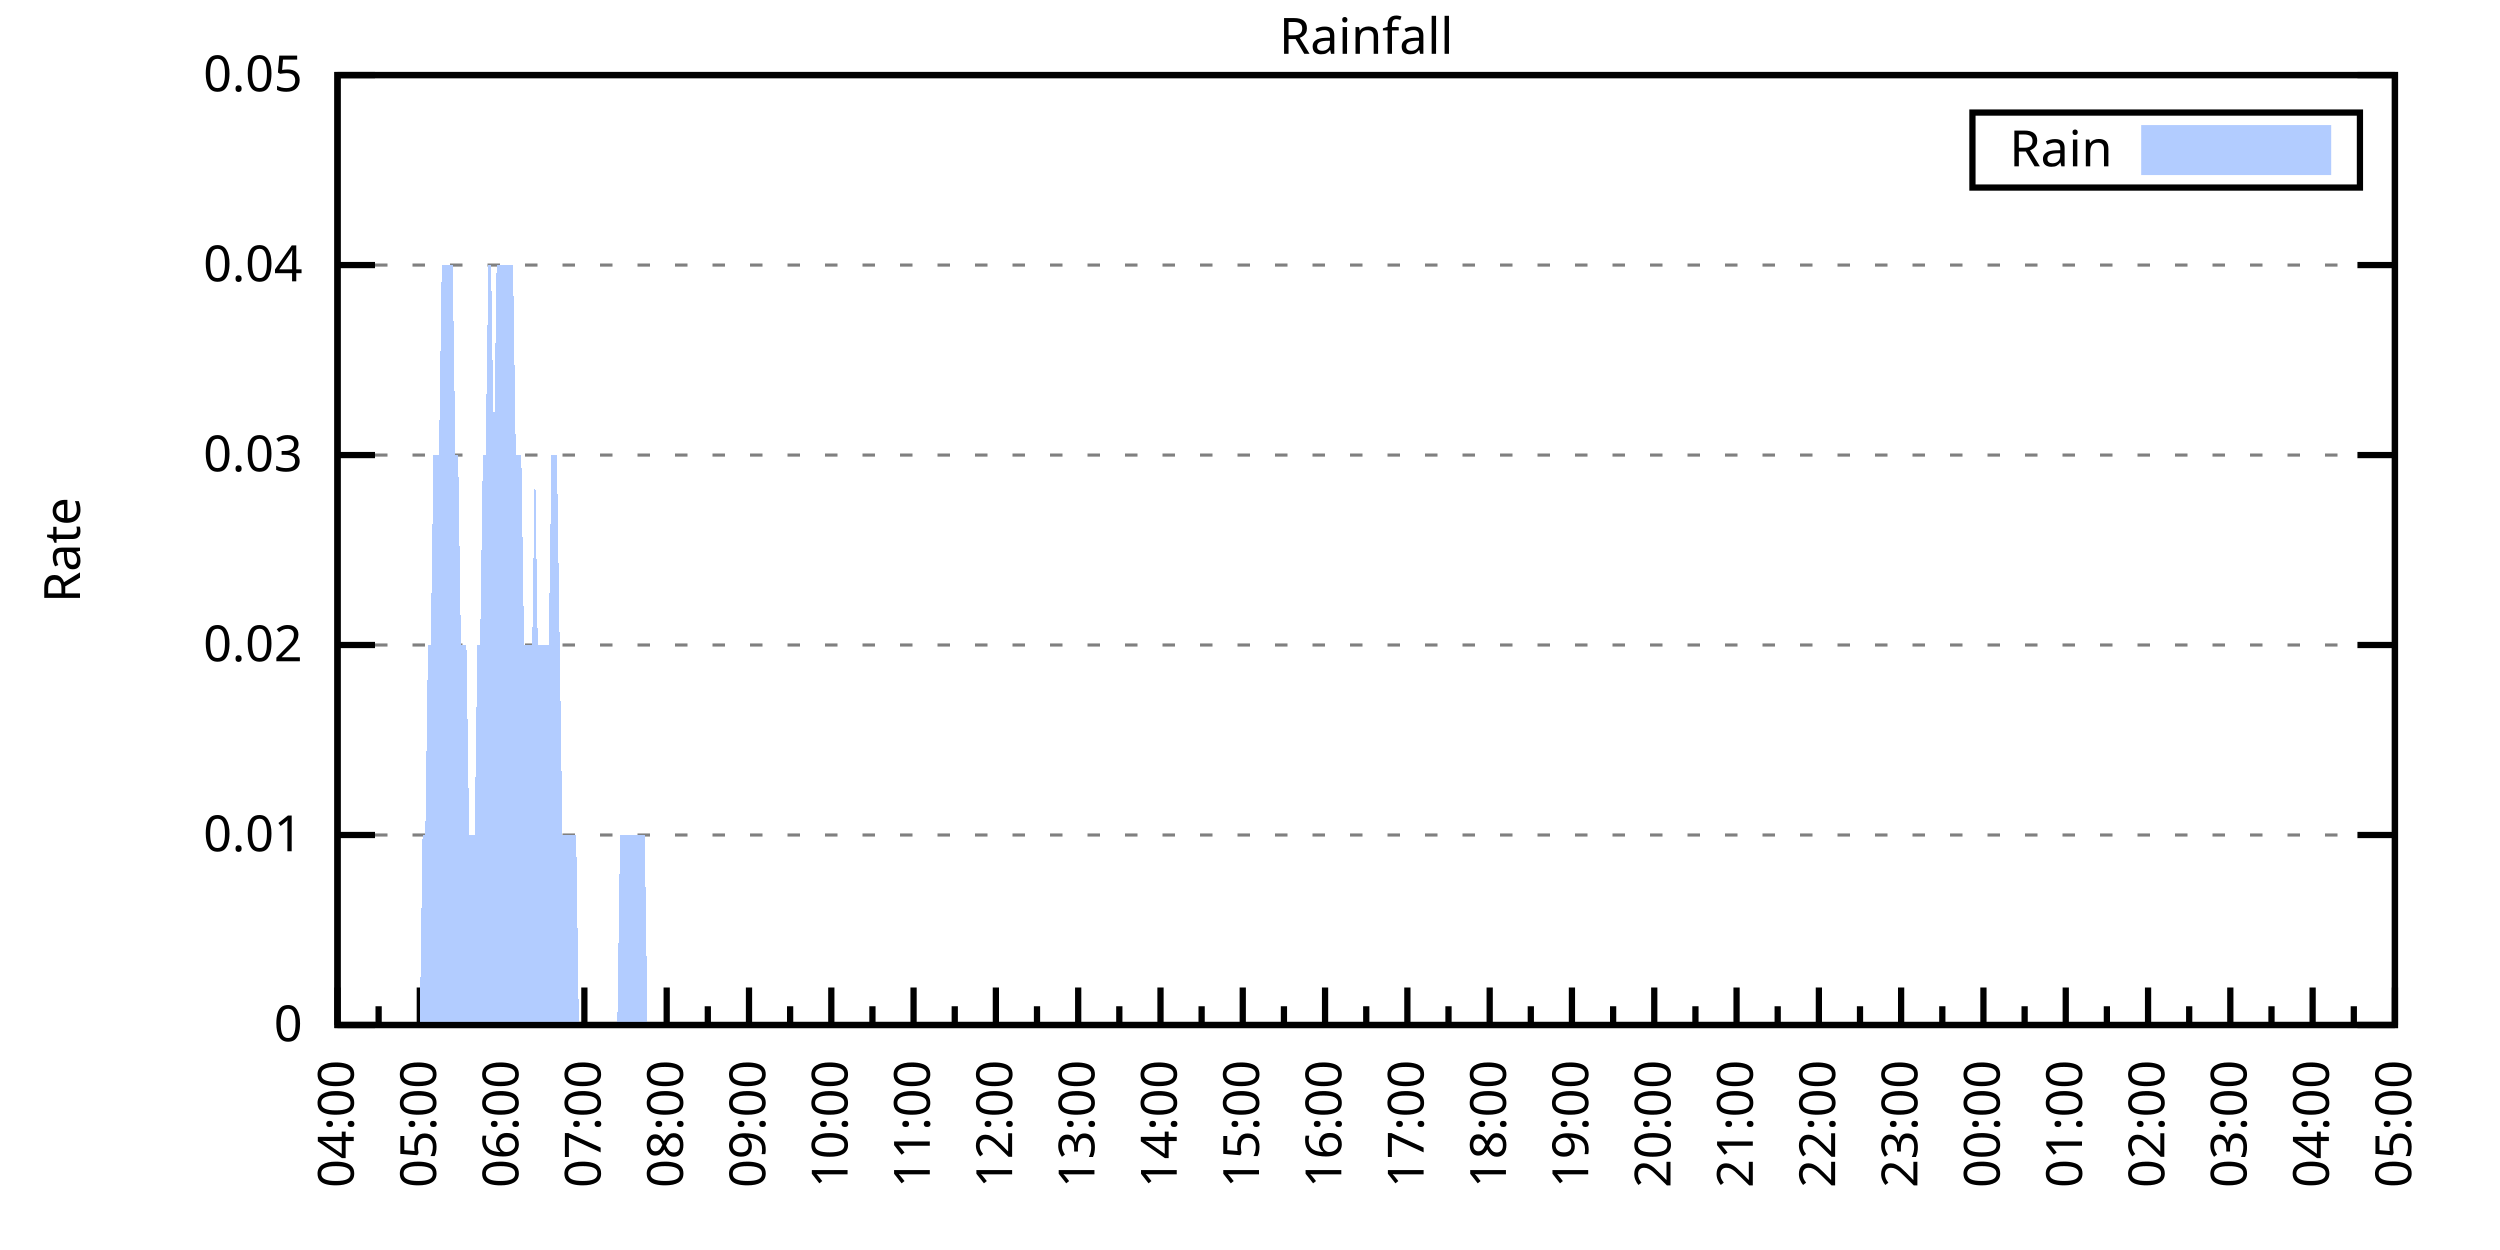
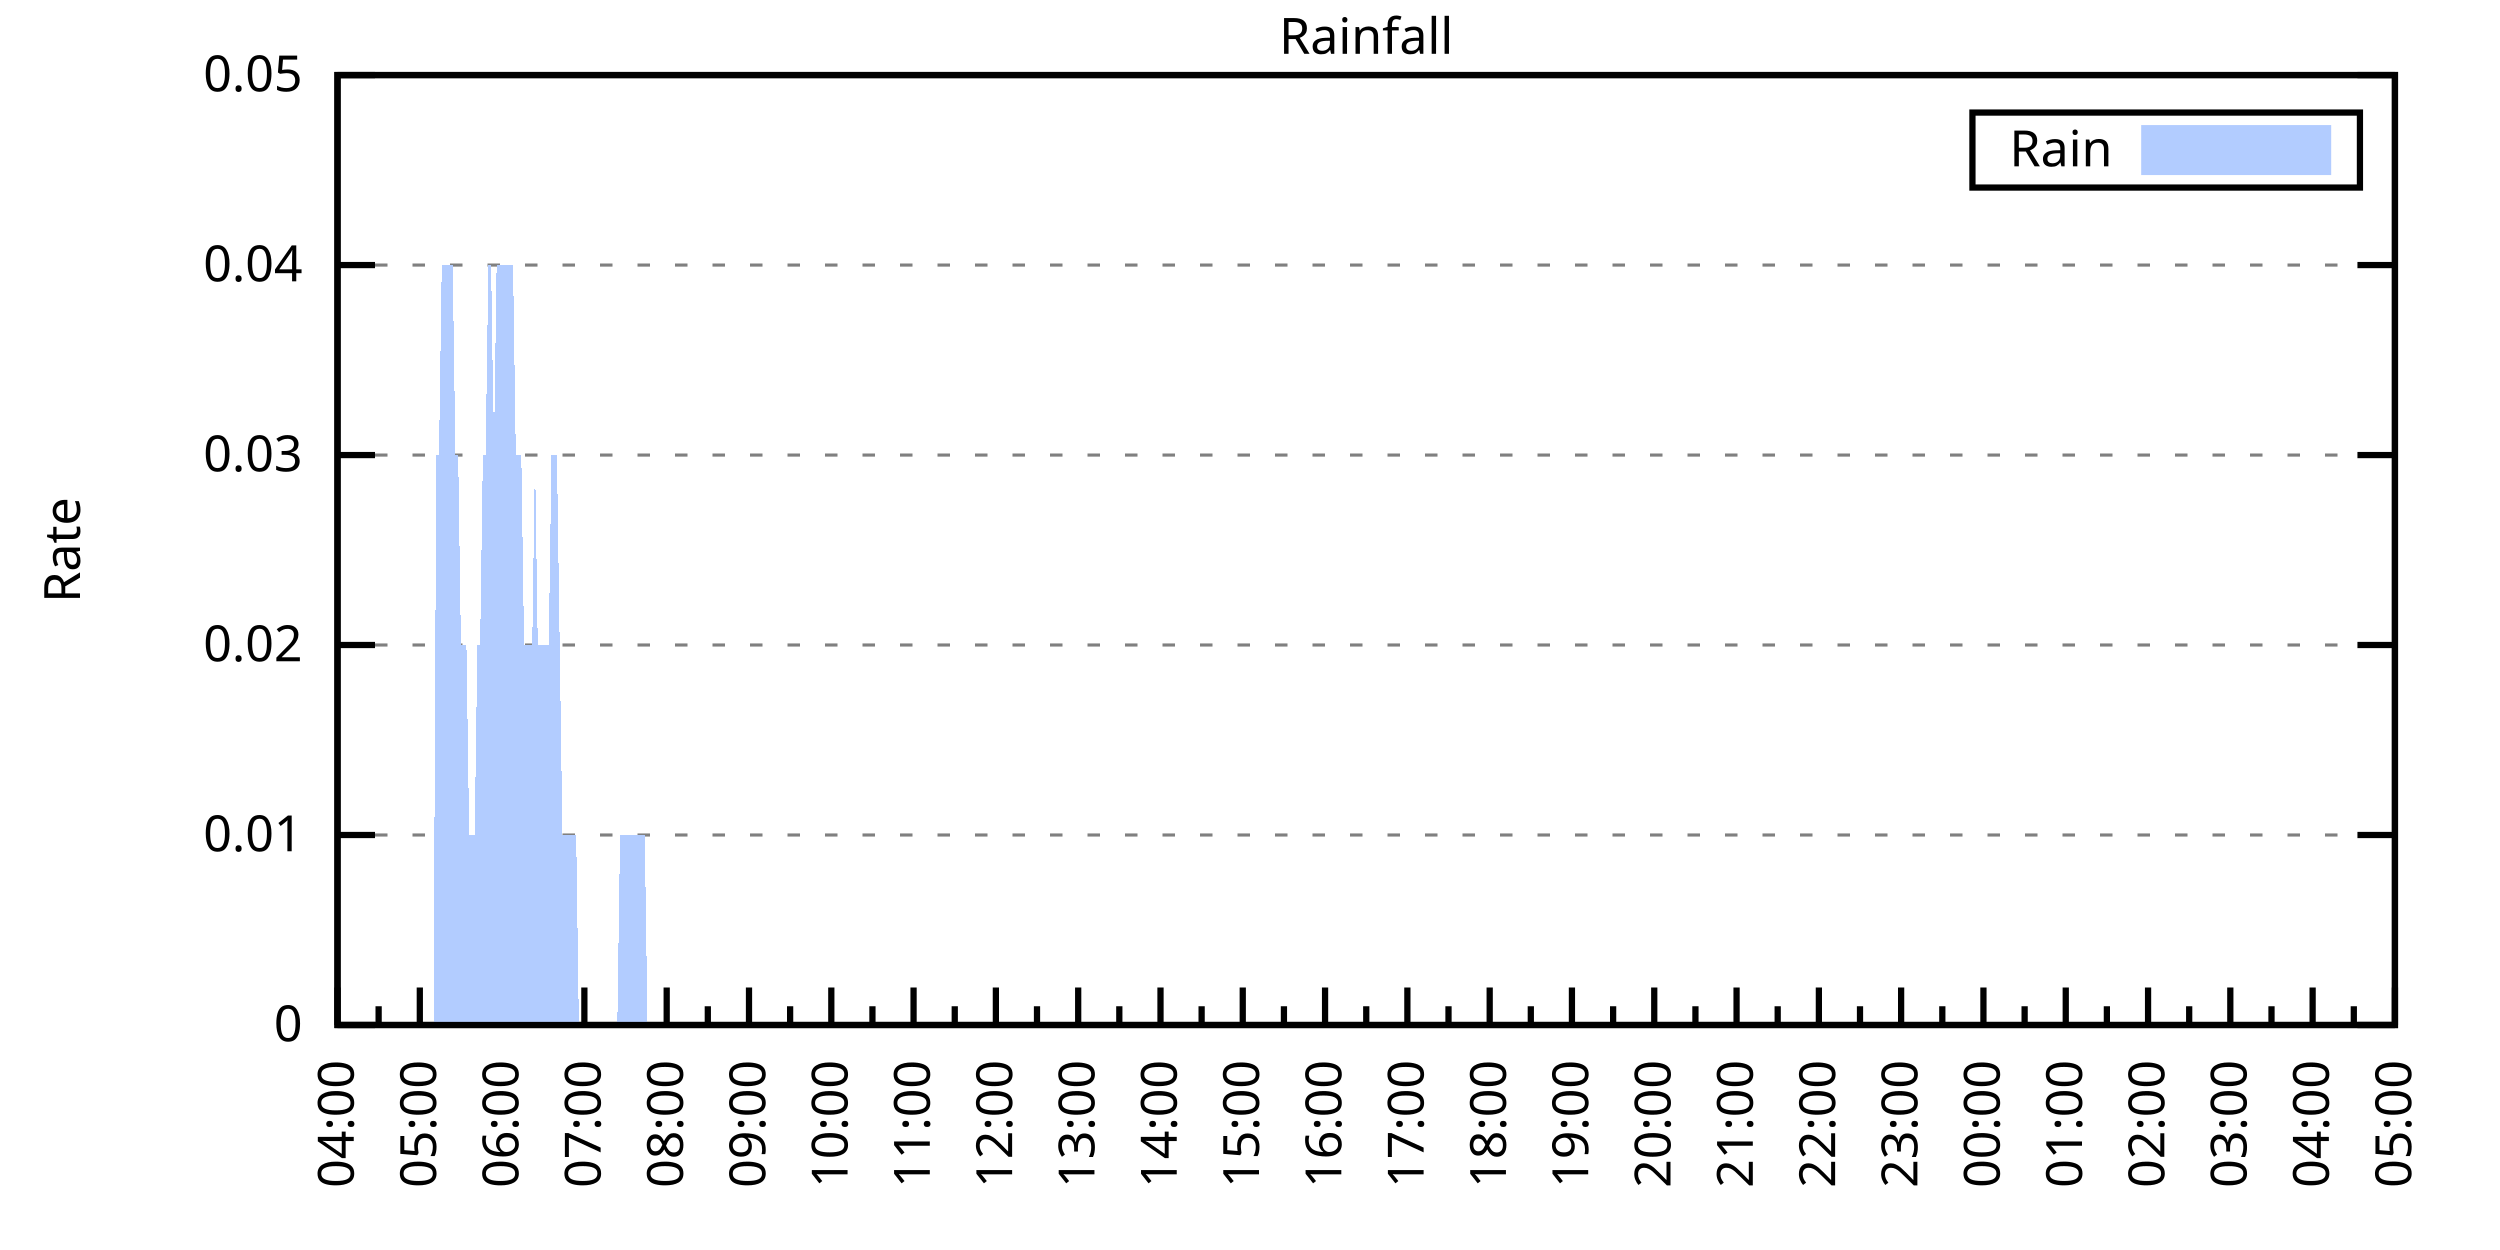
<svg xmlns="http://www.w3.org/2000/svg" xmlns:xlink="http://www.w3.org/1999/xlink" width="400" height="200" viewBox="0 0 400 200">
  <g id="gnuplot_canvas">
    <rect x="0" y="0" width="400" height="200" fill="none" />
    <defs>
      <circle id="gpDot" r="0.5" stroke-width="0.5" stroke="currentColor" />
      <path id="gpPt0" stroke-width="0.333" stroke="currentColor" d="M-1,0 h2 M0,-1 v2" />
      <path id="gpPt1" stroke-width="0.333" stroke="currentColor" d="M-1,-1 L1,1 M1,-1 L-1,1" />
      <path id="gpPt2" stroke-width="0.333" stroke="currentColor" d="M-1,0 L1,0 M0,-1 L0,1 M-1,-1 L1,1 M-1,1 L1,-1" />
      <rect id="gpPt3" stroke-width="0.333" stroke="currentColor" x="-1" y="-1" width="2" height="2" />
      <rect id="gpPt4" stroke-width="0.333" stroke="currentColor" fill="currentColor" x="-1" y="-1" width="2" height="2" />
      <circle id="gpPt5" stroke-width="0.333" stroke="currentColor" cx="0" cy="0" r="1" />
      <use xlink:href="#gpPt5" id="gpPt6" fill="currentColor" stroke="none" />
      <path id="gpPt7" stroke-width="0.333" stroke="currentColor" d="M0,-1.33 L-1.33,0.67 L1.33,0.67 z" />
      <use xlink:href="#gpPt7" id="gpPt8" fill="currentColor" stroke="none" />
      <use xlink:href="#gpPt7" id="gpPt9" stroke="currentColor" transform="rotate(180)" />
      <use xlink:href="#gpPt9" id="gpPt10" fill="currentColor" stroke="none" />
      <use xlink:href="#gpPt3" id="gpPt11" stroke="currentColor" transform="rotate(45)" />
      <use xlink:href="#gpPt11" id="gpPt12" fill="currentColor" stroke="none" />
      <path id="gpPt13" stroke-width="0.333" stroke="currentColor" d="M0,1.330 L1.265,0.411 L0.782,-1.067 L-0.782,-1.076 L-1.265,0.411 z" />
      <use xlink:href="#gpPt13" id="gpPt14" fill="currentColor" stroke="none" />
      <filter id="textbox" filterUnits="objectBoundingBox" x="0" y="0" height="1" width="1">
        <feFlood flood-color="white" flood-opacity="1" result="bgnd" />
        <feComposite in="SourceGraphic" in2="bgnd" operator="atop" />
      </filter>
      <filter id="greybox" filterUnits="objectBoundingBox" x="0" y="0" height="1" width="1">
        <feFlood flood-color="lightgrey" flood-opacity="1" result="grey" />
        <feComposite in="SourceGraphic" in2="grey" operator="atop" />
      </filter>
    </defs>
    <g fill="none" color="white" stroke="currentColor" stroke-width="1.00" stroke-linecap="butt" stroke-linejoin="miter">
</g>
    <g fill="none" color="black" stroke="currentColor" stroke-width="1.00" stroke-linecap="butt" stroke-linejoin="miter">
      <g stroke="none" shape-rendering="crispEdges">
        <polygon fill="rgb(255, 255, 255)" points="54.00,164.00 383.18,164.00 383.18,12.02 54.00,12.02 " />
      </g>
    </g>
    <g fill="none" color="black" stroke="currentColor" stroke-width="1.00" stroke-linecap="butt" stroke-linejoin="miter">
</g>
    <g fill="none" color="black" stroke="black" stroke-width="0.50" stroke-linecap="butt" stroke-linejoin="miter">
</g>
    <g fill="none" color="gray" stroke="currentColor" stroke-width="0.50" stroke-linecap="butt" stroke-linejoin="miter">
      <path stroke="gray" stroke-dasharray="2,4" class="gridline" d="M54.00,164.00 L383.19,164.00  " />
    </g>
    <g fill="none" color="gray" stroke="gray" stroke-width="1.00" stroke-linecap="butt" stroke-linejoin="miter">
</g>
    <g fill="none" color="black" stroke="currentColor" stroke-width="1.00" stroke-linecap="butt" stroke-linejoin="miter">
      <path stroke="black" d="M54.00,164.00 L60.00,164.00 M383.19,164.00 L377.19,164.00  " />
      <g transform="translate(48.40,166.60)" stroke="none" fill="black" font-family="Sans" font-size="8.00" text-anchor="end">
        <text>
          <tspan font-family="Sans"> 0</tspan>
        </text>
      </g>
    </g>
    <g fill="none" color="black" stroke="currentColor" stroke-width="1.00" stroke-linecap="butt" stroke-linejoin="miter">
</g>
    <g fill="none" color="black" stroke="black" stroke-width="0.50" stroke-linecap="butt" stroke-linejoin="miter">
</g>
    <g fill="none" color="gray" stroke="currentColor" stroke-width="0.50" stroke-linecap="butt" stroke-linejoin="miter">
      <path stroke="gray" stroke-dasharray="2,4" class="gridline" d="M54.00,133.60 L383.19,133.60  " />
    </g>
    <g fill="none" color="gray" stroke="gray" stroke-width="1.00" stroke-linecap="butt" stroke-linejoin="miter">
</g>
    <g fill="none" color="black" stroke="currentColor" stroke-width="1.00" stroke-linecap="butt" stroke-linejoin="miter">
      <path stroke="black" d="M54.00,133.60 L60.00,133.60 M383.19,133.60 L377.19,133.60  " />
      <g transform="translate(48.40,136.20)" stroke="none" fill="black" font-family="Sans" font-size="8.00" text-anchor="end">
        <text>
          <tspan font-family="Sans"> 0.01</tspan>
        </text>
      </g>
    </g>
    <g fill="none" color="black" stroke="currentColor" stroke-width="1.00" stroke-linecap="butt" stroke-linejoin="miter">
</g>
    <g fill="none" color="black" stroke="black" stroke-width="0.50" stroke-linecap="butt" stroke-linejoin="miter">
</g>
    <g fill="none" color="gray" stroke="currentColor" stroke-width="0.50" stroke-linecap="butt" stroke-linejoin="miter">
      <path stroke="gray" stroke-dasharray="2,4" class="gridline" d="M54.00,103.20 L383.19,103.20  " />
    </g>
    <g fill="none" color="gray" stroke="gray" stroke-width="1.00" stroke-linecap="butt" stroke-linejoin="miter">
</g>
    <g fill="none" color="black" stroke="currentColor" stroke-width="1.00" stroke-linecap="butt" stroke-linejoin="miter">
      <path stroke="black" d="M54.00,103.20 L60.00,103.20 M383.19,103.20 L377.19,103.20  " />
      <g transform="translate(48.40,105.80)" stroke="none" fill="black" font-family="Sans" font-size="8.00" text-anchor="end">
        <text>
          <tspan font-family="Sans"> 0.02</tspan>
        </text>
      </g>
    </g>
    <g fill="none" color="black" stroke="currentColor" stroke-width="1.00" stroke-linecap="butt" stroke-linejoin="miter">
</g>
    <g fill="none" color="black" stroke="black" stroke-width="0.50" stroke-linecap="butt" stroke-linejoin="miter">
</g>
    <g fill="none" color="gray" stroke="currentColor" stroke-width="0.50" stroke-linecap="butt" stroke-linejoin="miter">
      <path stroke="gray" stroke-dasharray="2,4" class="gridline" d="M54.00,72.81 L383.19,72.81  " />
    </g>
    <g fill="none" color="gray" stroke="gray" stroke-width="1.00" stroke-linecap="butt" stroke-linejoin="miter">
</g>
    <g fill="none" color="black" stroke="currentColor" stroke-width="1.00" stroke-linecap="butt" stroke-linejoin="miter">
      <path stroke="black" d="M54.00,72.81 L60.00,72.81 M383.19,72.81 L377.19,72.81  " />
      <g transform="translate(48.40,75.41)" stroke="none" fill="black" font-family="Sans" font-size="8.00" text-anchor="end">
        <text>
          <tspan font-family="Sans"> 0.03</tspan>
        </text>
      </g>
    </g>
    <g fill="none" color="black" stroke="currentColor" stroke-width="1.00" stroke-linecap="butt" stroke-linejoin="miter">
</g>
    <g fill="none" color="black" stroke="black" stroke-width="0.50" stroke-linecap="butt" stroke-linejoin="miter">
</g>
    <g fill="none" color="gray" stroke="currentColor" stroke-width="0.50" stroke-linecap="butt" stroke-linejoin="miter">
      <path stroke="gray" stroke-dasharray="2,4" class="gridline" d="M54.00,42.41 L383.19,42.41  " />
    </g>
    <g fill="none" color="gray" stroke="gray" stroke-width="1.00" stroke-linecap="butt" stroke-linejoin="miter">
</g>
    <g fill="none" color="black" stroke="currentColor" stroke-width="1.00" stroke-linecap="butt" stroke-linejoin="miter">
      <path stroke="black" d="M54.00,42.41 L60.00,42.41 M383.19,42.41 L377.19,42.41  " />
      <g transform="translate(48.40,45.01)" stroke="none" fill="black" font-family="Sans" font-size="8.00" text-anchor="end">
        <text>
          <tspan font-family="Sans"> 0.04</tspan>
        </text>
      </g>
    </g>
    <g fill="none" color="black" stroke="currentColor" stroke-width="1.00" stroke-linecap="butt" stroke-linejoin="miter">
</g>
    <g fill="none" color="black" stroke="black" stroke-width="0.50" stroke-linecap="butt" stroke-linejoin="miter">
</g>
    <g fill="none" color="gray" stroke="currentColor" stroke-width="0.50" stroke-linecap="butt" stroke-linejoin="miter">
      <path stroke="gray" stroke-dasharray="2,4" class="gridline" d="M54.00,12.01 L383.19,12.01  " />
    </g>
    <g fill="none" color="gray" stroke="gray" stroke-width="1.00" stroke-linecap="butt" stroke-linejoin="miter">
</g>
    <g fill="none" color="black" stroke="currentColor" stroke-width="1.00" stroke-linecap="butt" stroke-linejoin="miter">
      <path stroke="black" d="M54.00,12.01 L60.00,12.01 M383.19,12.01 L377.19,12.01  " />
      <g transform="translate(48.40,14.61)" stroke="none" fill="black" font-family="Sans" font-size="8.00" text-anchor="end">
        <text>
          <tspan font-family="Sans"> 0.05</tspan>
        </text>
      </g>
    </g>
    <g fill="none" color="black" stroke="currentColor" stroke-width="1.00" stroke-linecap="butt" stroke-linejoin="miter">
      <path stroke="black" d="M54.00,164.00 L54.00,158.00  " />
      <g transform="translate(56.60,169.60) rotate(270)" stroke="none" fill="black" font-family="Sans" font-size="8.00" text-anchor="end">
        <text>
          <tspan font-family="Sans">04:00</tspan>
        </text>
      </g>
    </g>
    <g fill="none" color="black" stroke="currentColor" stroke-width="1.00" stroke-linecap="butt" stroke-linejoin="miter">
      <path stroke="black" d="M60.58,164.00 L60.58,161.00 M67.17,164.00 L67.17,158.00  " />
      <g transform="translate(69.77,169.60) rotate(270)" stroke="none" fill="black" font-family="Sans" font-size="8.00" text-anchor="end">
        <text>
          <tspan font-family="Sans">05:00</tspan>
        </text>
      </g>
    </g>
    <g fill="none" color="black" stroke="currentColor" stroke-width="1.00" stroke-linecap="butt" stroke-linejoin="miter">
      <path stroke="black" d="M73.75,164.00 L73.75,161.00 M80.34,164.00 L80.34,158.00  " />
      <g transform="translate(82.94,169.60) rotate(270)" stroke="none" fill="black" font-family="Sans" font-size="8.00" text-anchor="end">
        <text>
          <tspan font-family="Sans">06:00</tspan>
        </text>
      </g>
    </g>
    <g fill="none" color="black" stroke="currentColor" stroke-width="1.00" stroke-linecap="butt" stroke-linejoin="miter">
      <path stroke="black" d="M86.92,164.00 L86.92,161.00 M93.50,164.00 L93.50,158.00  " />
      <g transform="translate(96.10,169.60) rotate(270)" stroke="none" fill="black" font-family="Sans" font-size="8.00" text-anchor="end">
        <text>
          <tspan font-family="Sans">07:00</tspan>
        </text>
      </g>
    </g>
    <g fill="none" color="black" stroke="currentColor" stroke-width="1.00" stroke-linecap="butt" stroke-linejoin="miter">
      <path stroke="black" d="M100.09,164.00 L100.09,161.00 M106.67,164.00 L106.67,158.00  " />
      <g transform="translate(109.27,169.60) rotate(270)" stroke="none" fill="black" font-family="Sans" font-size="8.00" text-anchor="end">
        <text>
          <tspan font-family="Sans">08:00</tspan>
        </text>
      </g>
    </g>
    <g fill="none" color="black" stroke="currentColor" stroke-width="1.00" stroke-linecap="butt" stroke-linejoin="miter">
      <path stroke="black" d="M113.25,164.00 L113.25,161.00 M119.84,164.00 L119.84,158.00  " />
      <g transform="translate(122.44,169.60) rotate(270)" stroke="none" fill="black" font-family="Sans" font-size="8.00" text-anchor="end">
        <text>
          <tspan font-family="Sans">09:00</tspan>
        </text>
      </g>
    </g>
    <g fill="none" color="black" stroke="currentColor" stroke-width="1.00" stroke-linecap="butt" stroke-linejoin="miter">
      <path stroke="black" d="M126.42,164.00 L126.42,161.00 M133.01,164.00 L133.01,158.00  " />
      <g transform="translate(135.61,169.60) rotate(270)" stroke="none" fill="black" font-family="Sans" font-size="8.00" text-anchor="end">
        <text>
          <tspan font-family="Sans">10:00</tspan>
        </text>
      </g>
    </g>
    <g fill="none" color="black" stroke="currentColor" stroke-width="1.00" stroke-linecap="butt" stroke-linejoin="miter">
      <path stroke="black" d="M139.59,164.00 L139.59,161.00 M146.17,164.00 L146.17,158.00  " />
      <g transform="translate(148.77,169.60) rotate(270)" stroke="none" fill="black" font-family="Sans" font-size="8.00" text-anchor="end">
        <text>
          <tspan font-family="Sans">11:00</tspan>
        </text>
      </g>
    </g>
    <g fill="none" color="black" stroke="currentColor" stroke-width="1.00" stroke-linecap="butt" stroke-linejoin="miter">
      <path stroke="black" d="M152.76,164.00 L152.76,161.00 M159.34,164.00 L159.34,158.00  " />
      <g transform="translate(161.94,169.60) rotate(270)" stroke="none" fill="black" font-family="Sans" font-size="8.00" text-anchor="end">
        <text>
          <tspan font-family="Sans">12:00</tspan>
        </text>
      </g>
    </g>
    <g fill="none" color="black" stroke="currentColor" stroke-width="1.00" stroke-linecap="butt" stroke-linejoin="miter">
      <path stroke="black" d="M165.92,164.00 L165.92,161.00 M172.51,164.00 L172.51,158.00  " />
      <g transform="translate(175.11,169.60) rotate(270)" stroke="none" fill="black" font-family="Sans" font-size="8.00" text-anchor="end">
        <text>
          <tspan font-family="Sans">13:00</tspan>
        </text>
      </g>
    </g>
    <g fill="none" color="black" stroke="currentColor" stroke-width="1.00" stroke-linecap="butt" stroke-linejoin="miter">
      <path stroke="black" d="M179.09,164.00 L179.09,161.00 M185.68,164.00 L185.68,158.00  " />
      <g transform="translate(188.28,169.60) rotate(270)" stroke="none" fill="black" font-family="Sans" font-size="8.00" text-anchor="end">
        <text>
          <tspan font-family="Sans">14:00</tspan>
        </text>
      </g>
    </g>
    <g fill="none" color="black" stroke="currentColor" stroke-width="1.00" stroke-linecap="butt" stroke-linejoin="miter">
      <path stroke="black" d="M192.26,164.00 L192.26,161.00 M198.84,164.00 L198.84,158.00  " />
      <g transform="translate(201.44,169.60) rotate(270)" stroke="none" fill="black" font-family="Sans" font-size="8.00" text-anchor="end">
        <text>
          <tspan font-family="Sans">15:00</tspan>
        </text>
      </g>
    </g>
    <g fill="none" color="black" stroke="currentColor" stroke-width="1.00" stroke-linecap="butt" stroke-linejoin="miter">
      <path stroke="black" d="M205.43,164.00 L205.43,161.00 M212.01,164.00 L212.01,158.00  " />
      <g transform="translate(214.61,169.60) rotate(270)" stroke="none" fill="black" font-family="Sans" font-size="8.00" text-anchor="end">
        <text>
          <tspan font-family="Sans">16:00</tspan>
        </text>
      </g>
    </g>
    <g fill="none" color="black" stroke="currentColor" stroke-width="1.00" stroke-linecap="butt" stroke-linejoin="miter">
      <path stroke="black" d="M218.60,164.00 L218.60,161.00 M225.18,164.00 L225.18,158.00  " />
      <g transform="translate(227.78,169.60) rotate(270)" stroke="none" fill="black" font-family="Sans" font-size="8.00" text-anchor="end">
        <text>
          <tspan font-family="Sans">17:00</tspan>
        </text>
      </g>
    </g>
    <g fill="none" color="black" stroke="currentColor" stroke-width="1.00" stroke-linecap="butt" stroke-linejoin="miter">
      <path stroke="black" d="M231.76,164.00 L231.76,161.00 M238.35,164.00 L238.35,158.00  " />
      <g transform="translate(240.95,169.60) rotate(270)" stroke="none" fill="black" font-family="Sans" font-size="8.00" text-anchor="end">
        <text>
          <tspan font-family="Sans">18:00</tspan>
        </text>
      </g>
    </g>
    <g fill="none" color="black" stroke="currentColor" stroke-width="1.00" stroke-linecap="butt" stroke-linejoin="miter">
      <path stroke="black" d="M244.93,164.00 L244.93,161.00 M251.51,164.00 L251.51,158.00  " />
      <g transform="translate(254.11,169.60) rotate(270)" stroke="none" fill="black" font-family="Sans" font-size="8.00" text-anchor="end">
        <text>
          <tspan font-family="Sans">19:00</tspan>
        </text>
      </g>
    </g>
    <g fill="none" color="black" stroke="currentColor" stroke-width="1.00" stroke-linecap="butt" stroke-linejoin="miter">
      <path stroke="black" d="M258.10,164.00 L258.10,161.00 M264.68,164.00 L264.68,158.00  " />
      <g transform="translate(267.28,169.60) rotate(270)" stroke="none" fill="black" font-family="Sans" font-size="8.00" text-anchor="end">
        <text>
          <tspan font-family="Sans">20:00</tspan>
        </text>
      </g>
    </g>
    <g fill="none" color="black" stroke="currentColor" stroke-width="1.00" stroke-linecap="butt" stroke-linejoin="miter">
      <path stroke="black" d="M271.27,164.00 L271.27,161.00 M277.85,164.00 L277.85,158.00  " />
      <g transform="translate(280.45,169.60) rotate(270)" stroke="none" fill="black" font-family="Sans" font-size="8.00" text-anchor="end">
        <text>
          <tspan font-family="Sans">21:00</tspan>
        </text>
      </g>
    </g>
    <g fill="none" color="black" stroke="currentColor" stroke-width="1.00" stroke-linecap="butt" stroke-linejoin="miter">
      <path stroke="black" d="M284.43,164.00 L284.43,161.00 M291.02,164.00 L291.02,158.00  " />
      <g transform="translate(293.62,169.60) rotate(270)" stroke="none" fill="black" font-family="Sans" font-size="8.00" text-anchor="end">
        <text>
          <tspan font-family="Sans">22:00</tspan>
        </text>
      </g>
    </g>
    <g fill="none" color="black" stroke="currentColor" stroke-width="1.00" stroke-linecap="butt" stroke-linejoin="miter">
      <path stroke="black" d="M297.60,164.00 L297.60,161.00 M304.18,164.00 L304.18,158.00  " />
      <g transform="translate(306.78,169.60) rotate(270)" stroke="none" fill="black" font-family="Sans" font-size="8.00" text-anchor="end">
        <text>
          <tspan font-family="Sans">23:00</tspan>
        </text>
      </g>
    </g>
    <g fill="none" color="black" stroke="currentColor" stroke-width="1.00" stroke-linecap="butt" stroke-linejoin="miter">
      <path stroke="black" d="M310.77,164.00 L310.77,161.00 M317.35,164.00 L317.35,158.00  " />
      <g transform="translate(319.95,169.60) rotate(270)" stroke="none" fill="black" font-family="Sans" font-size="8.00" text-anchor="end">
        <text>
          <tspan font-family="Sans">00:00</tspan>
        </text>
      </g>
    </g>
    <g fill="none" color="black" stroke="currentColor" stroke-width="1.00" stroke-linecap="butt" stroke-linejoin="miter">
      <path stroke="black" d="M323.94,164.00 L323.94,161.00 M330.52,164.00 L330.52,158.00  " />
      <g transform="translate(333.12,169.60) rotate(270)" stroke="none" fill="black" font-family="Sans" font-size="8.00" text-anchor="end">
        <text>
          <tspan font-family="Sans">01:00</tspan>
        </text>
      </g>
    </g>
    <g fill="none" color="black" stroke="currentColor" stroke-width="1.00" stroke-linecap="butt" stroke-linejoin="miter">
      <path stroke="black" d="M337.10,164.00 L337.10,161.00 M343.69,164.00 L343.69,158.00  " />
      <g transform="translate(346.29,169.60) rotate(270)" stroke="none" fill="black" font-family="Sans" font-size="8.00" text-anchor="end">
        <text>
          <tspan font-family="Sans">02:00</tspan>
        </text>
      </g>
    </g>
    <g fill="none" color="black" stroke="currentColor" stroke-width="1.00" stroke-linecap="butt" stroke-linejoin="miter">
      <path stroke="black" d="M350.27,164.00 L350.27,161.00 M356.85,164.00 L356.85,158.00  " />
      <g transform="translate(359.45,169.60) rotate(270)" stroke="none" fill="black" font-family="Sans" font-size="8.00" text-anchor="end">
        <text>
          <tspan font-family="Sans">03:00</tspan>
        </text>
      </g>
    </g>
    <g fill="none" color="black" stroke="currentColor" stroke-width="1.00" stroke-linecap="butt" stroke-linejoin="miter">
      <path stroke="black" d="M363.44,164.00 L363.44,161.00 M370.02,164.00 L370.02,158.00  " />
      <g transform="translate(372.62,169.60) rotate(270)" stroke="none" fill="black" font-family="Sans" font-size="8.00" text-anchor="end">
        <text>
          <tspan font-family="Sans">04:00</tspan>
        </text>
      </g>
    </g>
    <g fill="none" color="black" stroke="currentColor" stroke-width="1.00" stroke-linecap="butt" stroke-linejoin="miter">
      <path stroke="black" d="M376.61,164.00 L376.61,161.00 M383.19,164.00 L383.19,158.00  " />
      <g transform="translate(385.79,169.60) rotate(270)" stroke="none" fill="black" font-family="Sans" font-size="8.00" text-anchor="end">
        <text>
          <tspan font-family="Sans">05:00</tspan>
        </text>
      </g>
    </g>
    <g fill="none" color="black" stroke="currentColor" stroke-width="1.00" stroke-linecap="butt" stroke-linejoin="miter">
</g>
    <g fill="none" color="black" stroke="currentColor" stroke-width="1.00" stroke-linecap="butt" stroke-linejoin="miter">
      <path stroke="black" d="M54.00,12.01 L54.00,164.00 L383.19,164.00 L383.19,12.01 L54.00,12.01 Z  " />
    </g>
    <g fill="none" color="black" stroke="currentColor" stroke-width="1.00" stroke-linecap="butt" stroke-linejoin="miter">
      <g transform="translate(12.80,88.01) rotate(270)" stroke="none" fill="black" font-family="Sans" font-size="8.00" text-anchor="middle">
        <text>
          <tspan font-family="Sans">Rate</tspan>
        </text>
      </g>
    </g>
    <g fill="none" color="black" stroke="currentColor" stroke-width="1.00" stroke-linecap="butt" stroke-linejoin="miter">
</g>
    <g fill="none" color="black" stroke="currentColor" stroke-width="1.00" stroke-linecap="butt" stroke-linejoin="miter">
      <path stroke="black" d="M315.59,30.01 L315.59,18.01 L377.59,18.01 L377.59,30.01 L315.59,30.01 Z  " />
    </g>
    <g id="Rainfall_plot_1">
      <g fill="none" color="white" stroke="black" stroke-width="2.00" stroke-linecap="butt" stroke-linejoin="miter">
</g>
      <g fill="none" color="black" stroke="currentColor" stroke-width="2.00" stroke-linecap="butt" stroke-linejoin="miter">
        <g transform="translate(337.99,26.61)" stroke="none" fill="black" font-family="Sans" font-size="8.00" text-anchor="end">
          <text>
            <tspan font-family="Sans">Rain</tspan>
          </text>
        </g>
      </g>
      <g fill="none" color="black" stroke="currentColor" stroke-width="2.00" stroke-linecap="butt" stroke-linejoin="miter">
        <g stroke="none" shape-rendering="crispEdges">
          <polygon fill="rgb(178, 204, 255)" points="343.59,27.01 371.99,27.01 371.99,21.01 343.59,21.01 " />
        </g>
        <path stroke="rgb(178, 204, 255)" d="M343.59,27.01 L371.99,27.01 L371.99,21.01 L343.59,21.01 L343.59,27.01 Z  " />
      </g>
      <g fill="none" color="black" stroke="currentColor" stroke-width="2.00" stroke-linecap="butt" stroke-linejoin="miter">
        <g stroke="none" shape-rendering="crispEdges">
-           <polygon fill="rgb(178, 204, 255)" points="63.22,164.00 63.66,164.00 64.10,164.00 64.53,164.00 64.97,164.00 65.41,164.00 65.85,164.00 66.29,164.00 66.73,164.00 67.17,164.00 67.61,133.60 68.05,133.60 68.48,103.20 68.92,103.20 69.36,72.81 69.80,72.81 70.24,72.81 70.68,42.41 71.12,42.41 71.56,42.41 72.00,42.41 72.43,42.41 72.87,72.81 73.31,72.81 73.75,103.20 74.19,103.20 74.63,103.20 75.07,133.60 75.51,133.60 75.95,133.60 76.38,103.20 76.82,103.20 77.26,72.81 77.70,72.81 78.14,42.41 78.58,42.41 79.02,72.81 79.46,42.41 79.90,42.41 80.34,42.41 80.77,42.41 81.21,42.41 81.65,42.41 82.09,42.41 82.53,72.81 82.97,72.81 83.41,72.81 83.85,103.20 84.29,103.20 84.72,103.20 85.16,103.20 85.60,72.81 86.04,103.20 86.48,103.20 86.92,103.20 87.36,103.20 87.80,103.20 88.24,72.81 88.67,72.81 89.11,72.81 89.55,103.20 89.99,133.60 90.43,133.60 90.87,133.60 91.31,133.60 91.75,133.60 92.19,133.60 92.62,164.00 93.06,164.00 93.50,164.00 93.94,164.00 94.38,164.00 94.82,164.00 95.26,164.00 95.70,164.00 96.14,164.00 96.58,164.00 97.01,164.00 97.45,164.00 97.89,164.00 98.33,164.00 98.77,164.00 99.21,133.60 99.65,133.60 100.09,133.60 100.53,133.60 100.96,133.60 101.40,133.60 101.84,133.60 102.28,133.60 102.72,133.60 103.16,133.60 103.60,164.00 104.04,164.00 104.48,164.00 104.91,164.00 105.35,164.00 105.79,164.00 106.23,164.00 106.67,164.00 107.11,164.00 107.55,164.00 107.99,164.00 108.43,164.00 108.87,164.00 109.30,164.00 109.74,164.00 110.18,164.00 110.62,164.00 111.06,164.00 111.50,164.00 111.94,164.00 112.38,164.00 112.82,164.00 113.25,164.00 113.69,164.00 114.13,164.00 114.57,164.00 115.01,164.00 115.45,164.00 115.89,164.00 116.33,164.00 116.77,164.00 117.20,164.00 117.64,164.00 118.08,164.00 118.52,164.00 118.96,164.00 119.40,164.00 119.84,164.00 120.28,164.00 120.72,164.00 121.15,164.00 121.59,164.00 122.03,164.00 122.47,164.00 122.91,164.00 123.35,164.00 123.79,164.00 124.23,164.00 124.67,164.00 125.11,164.00 125.54,164.00 125.98,164.00 126.42,164.00 126.86,164.00 127.30,164.00 127.74,164.00 128.18,164.00 128.62,164.00 129.06,164.00 129.49,164.00 129.93,164.00 130.37,164.00 130.81,164.00 131.25,164.00 131.69,164.00 132.13,164.00 132.57,164.00 133.01,164.00 133.44,164.00 133.88,164.00 134.32,164.00 134.76,164.00 135.20,164.00 135.64,164.00 136.08,164.00 136.52,164.00 136.96,164.00 137.39,164.00 137.83,164.00 138.27,164.00 138.71,164.00 139.15,164.00 139.59,164.00 140.03,164.00 140.47,164.00 140.91,164.00 141.35,164.00 141.78,164.00 142.22,164.00 142.66,164.00 143.10,164.00 143.54,164.00 143.98,164.00 144.42,164.00 144.86,164.00 145.30,164.00 145.73,164.00 146.17,164.00 146.61,164.00 147.05,164.00 147.49,164.00 147.93,164.00 148.37,164.00 148.81,164.00 149.25,164.00 149.68,164.00 150.12,164.00 150.56,164.00 151.00,164.00 151.44,164.00 151.88,164.00 152.32,164.00 152.76,164.00 153.20,164.00 153.63,164.00 154.07,164.00 154.51,164.00 154.95,164.00 155.39,164.00 155.83,164.00 156.27,164.00 156.71,164.00 157.15,164.00 157.59,164.00 158.02,164.00 158.46,164.00 158.90,164.00 159.34,164.00 159.78,164.00 160.22,164.00 160.66,164.00 161.10,164.00 161.54,164.00 161.97,164.00 162.41,164.00 162.85,164.00 163.29,164.00 163.73,164.00 164.17,164.00 164.61,164.00 165.05,164.00 165.49,164.00 165.92,164.00 166.36,164.00 166.80,164.00 167.24,164.00 167.68,164.00 168.12,164.00 168.56,164.00 169.00,164.00 169.44,164.00 169.87,164.00 170.31,164.00 170.75,164.00 171.19,164.00 171.63,164.00 172.07,164.00 172.51,164.00 172.95,164.00 173.39,164.00 173.83,164.00 174.26,164.00 174.70,164.00 175.14,164.00 175.58,164.00 176.02,164.00 176.46,164.00 176.90,164.00 177.34,164.00 177.78,164.00 178.21,164.00 178.65,164.00 179.09,164.00 179.53,164.00 179.97,164.00 180.41,164.00 180.85,164.00 181.29,164.00 181.73,164.00 182.16,164.00 182.60,164.00 183.04,164.00 183.48,164.00 183.92,164.00 184.36,164.00 184.80,164.00 185.24,164.00 185.68,164.00 186.11,164.00 186.55,164.00 186.99,164.00 187.43,164.00 187.87,164.00 188.31,164.00 188.75,164.00 189.19,164.00 189.63,164.00 190.07,164.00 190.50,164.00 190.94,164.00 191.38,164.00 191.82,164.00 192.26,164.00 192.70,164.00 193.14,164.00 193.58,164.00 194.02,164.00 194.45,164.00 194.89,164.00 195.33,164.00 195.77,164.00 196.21,164.00 196.65,164.00 197.09,164.00 197.53,164.00 197.97,164.00 198.40,164.00 198.84,164.00 199.28,164.00 199.72,164.00 200.16,164.00 200.60,164.00 201.04,164.00 201.48,164.00 201.92,164.00 202.35,164.00 202.79,164.00 203.23,164.00 203.67,164.00 204.11,164.00 204.55,164.00 204.99,164.00 205.43,164.00 205.87,164.00 206.31,164.00 206.74,164.00 207.18,164.00 207.62,164.00 208.06,164.00 208.50,164.00 208.94,164.00 209.38,164.00 209.82,164.00 210.26,164.00 210.69,164.00 211.13,164.00 211.57,164.00 212.01,164.00 212.45,164.00 212.89,164.00 213.33,164.00 213.77,164.00 214.21,164.00 214.64,164.00 215.08,164.00 215.52,164.00 215.96,164.00 216.40,164.00 216.84,164.00 217.28,164.00 217.72,164.00 218.16,164.00 218.60,164.00 219.03,164.00 219.47,164.00 219.91,164.00 220.35,164.00 220.79,164.00 221.23,164.00 221.67,164.00 222.11,164.00 222.55,164.00 222.98,164.00 223.42,164.00 223.86,164.00 224.30,164.00 224.74,164.00 225.18,164.00 225.62,164.00 226.06,164.00 226.50,164.00 226.93,164.00 227.37,164.00 227.81,164.00 228.25,164.00 228.69,164.00 229.13,164.00 229.57,164.00 230.01,164.00 230.45,164.00 230.88,164.00 231.32,164.00 231.76,164.00 232.20,164.00 232.64,164.00 233.08,164.00 233.52,164.00 233.96,164.00 234.40,164.00 234.84,164.00 235.27,164.00 235.71,164.00 236.15,164.00 236.59,164.00 237.03,164.00 237.47,164.00 237.91,164.00 238.35,164.00 238.79,164.00 239.22,164.00 239.66,164.00 240.10,164.00 240.54,164.00 240.98,164.00 241.42,164.00 241.86,164.00 242.30,164.00 242.74,164.00 243.17,164.00 243.61,164.00 244.05,164.00 244.49,164.00 244.93,164.00 245.37,164.00 245.81,164.00 246.25,164.00 246.69,164.00 247.12,164.00 247.56,164.00 248.00,164.00 248.44,164.00 248.88,164.00 249.32,164.00 249.76,164.00 250.20,164.00 250.64,164.00 251.08,164.00 251.51,164.00 251.95,164.00 252.39,164.00 252.83,164.00 253.27,164.00 253.71,164.00 254.15,164.00 254.59,164.00 255.03,164.00 255.46,164.00 255.90,164.00 256.34,164.00 256.78,164.00 257.22,164.00 257.66,164.00 258.10,164.00 258.54,164.00 258.98,164.00 259.41,164.00 259.85,164.00 260.29,164.00 260.73,164.00 261.17,164.00 261.61,164.00 262.05,164.00 262.49,164.00 262.93,164.00 263.36,164.00 263.80,164.00 264.24,164.00 264.68,164.00 265.12,164.00 265.56,164.00 266.00,164.00 266.44,164.00 266.88,164.00 267.32,164.00 267.75,164.00 268.19,164.00 268.63,164.00 269.07,164.00 269.51,164.00 269.95,164.00 270.39,164.00 270.83,164.00 271.27,164.00 271.70,164.00 272.14,164.00 272.58,164.00 273.02,164.00 273.46,164.00 273.90,164.00 274.34,164.00 274.78,164.00 275.22,164.00 275.65,164.00 276.09,164.00 276.53,164.00 276.97,164.00 277.41,164.00 277.85,164.00 278.29,164.00 278.73,164.00 279.17,164.00 279.60,164.00 280.04,164.00 280.48,164.00 280.92,164.00 281.36,164.00 281.80,164.00 282.24,164.00 282.68,164.00 283.12,164.00 283.56,164.00 283.99,164.00 284.43,164.00 284.87,164.00 285.31,164.00 285.75,164.00 286.19,164.00 286.63,164.00 287.07,164.00 287.51,164.00 287.94,164.00 288.38,164.00 288.82,164.00 289.26,164.00 289.70,164.00 290.14,164.00 290.58,164.00 291.02,164.00 291.46,164.00 291.89,164.00 292.33,164.00 292.77,164.00 293.21,164.00 293.65,164.00 294.09,164.00 294.53,164.00 294.97,164.00 295.41,164.00 295.84,164.00 296.28,164.00 296.72,164.00 297.16,164.00 297.60,164.00 298.04,164.00 298.48,164.00 298.92,164.00 299.36,164.00 299.80,164.00 300.23,164.00 300.67,164.00 301.11,164.00 301.55,164.00 301.99,164.00 302.43,164.00 302.87,164.00 303.31,164.00 303.75,164.00 304.18,164.00 304.62,164.00 305.06,164.00 305.50,164.00 305.94,164.00 306.38,164.00 306.82,164.00 307.26,164.00 307.70,164.00 308.13,164.00 308.57,164.00 309.01,164.00 309.45,164.00 309.89,164.00 310.33,164.00 310.77,164.00 311.21,164.00 311.65,164.00 312.08,164.00 312.52,164.00 312.96,164.00 313.40,164.00 313.84,164.00 314.28,164.00 314.72,164.00 315.16,164.00 315.60,164.00 316.04,164.00 316.47,164.00 316.91,164.00 317.35,164.00 317.79,164.00 318.23,164.00 318.67,164.00 319.11,164.00 319.55,164.00 319.99,164.00 320.42,164.00 320.86,164.00 321.30,164.00 321.74,164.00 322.18,164.00 322.62,164.00 323.06,164.00 323.50,164.00 323.94,164.00 324.37,164.00 324.81,164.00 325.25,164.00 325.69,164.00 326.13,164.00 326.57,164.00 327.01,164.00 327.45,164.00 327.89,164.00 328.33,164.00 328.76,164.00 329.20,164.00 329.64,164.00 330.08,164.00 330.52,164.00 330.96,164.00 331.40,164.00 331.84,164.00 332.28,164.00 332.71,164.00 333.15,164.00 333.59,164.00 334.03,164.00 334.47,164.00 334.91,164.00 335.35,164.00 335.79,164.00 336.23,164.00 336.66,164.00 337.10,164.00 337.54,164.00 337.98,164.00 338.42,164.00 338.86,164.00 339.30,164.00 339.74,164.00 340.18,164.00 340.61,164.00 341.05,164.00 341.49,164.00 341.93,164.00 342.37,164.00 342.81,164.00 343.25,164.00 343.69,164.00 344.13,164.00 344.57,164.00 345.00,164.00 345.44,164.00 345.88,164.00 346.32,164.00 346.76,164.00 347.20,164.00 347.64,164.00 348.08,164.00 348.52,164.00 348.95,164.00 349.39,164.00 349.83,164.00 350.27,164.00 350.71,164.00 351.15,164.00 351.59,164.00 352.03,164.00 352.47,164.00 352.90,164.00 353.34,164.00 353.78,164.00 354.22,164.00 354.66,164.00 355.10,164.00 355.54,164.00 355.98,164.00 356.42,164.00 356.85,164.00 357.29,164.00 357.73,164.00 358.17,164.00 358.61,164.00 359.05,164.00 359.49,164.00 359.93,164.00 360.37,164.00 360.81,164.00 361.24,164.00 361.68,164.00 362.12,164.00 362.56,164.00 363.00,164.00 363.44,164.00 363.88,164.00 364.32,164.00 364.76,164.00 365.19,164.00 365.63,164.00 366.07,164.00 366.51,164.00 366.95,164.00 367.39,164.00 367.83,164.00 368.27,164.00 368.71,164.00 369.14,164.00 369.58,164.00 370.02,164.00 370.46,164.00 370.90,164.00 371.34,164.00 371.78,164.00 372.22,164.00 372.66,164.00 373.09,164.00 373.53,164.00 373.97,164.00 374.41,164.00 374.85,164.00 375.29,164.00 375.73,164.00 376.17,164.00 376.61,164.00 377.05,164.00 377.48,164.00 377.92,164.00 378.36,164.00 378.80,164.00 378.80,164.00 63.22,164.00 " />
+           <polygon fill="rgb(178, 204, 255)" points="65.41,164.00 65.85,164.00 66.29,164.00 66.73,164.00 67.17,164.00 67.61,164.00 68.05,164.00 68.48,164.00 68.92,164.00 69.36,164.00 69.80,72.81 70.24,72.81 70.68,42.41 71.12,42.41 71.56,42.41 72.00,42.41 72.43,42.41 72.87,72.81 73.31,72.81 73.75,103.20 74.19,103.20 74.63,103.20 75.07,133.60 75.51,133.60 75.95,133.60 76.38,103.20 76.82,103.20 77.26,72.81 77.70,72.81 78.14,42.41 78.58,42.41 79.02,72.81 79.46,42.41 79.90,42.41 80.34,42.41 80.77,42.41 81.21,42.41 81.65,42.41 82.09,42.41 82.53,72.81 82.97,72.81 83.41,72.81 83.85,103.20 84.29,103.20 84.72,103.20 85.16,103.20 85.60,72.81 86.04,103.20 86.48,103.20 86.92,103.20 87.36,103.20 87.80,103.20 88.24,72.81 88.67,72.81 89.11,72.81 89.55,103.20 89.99,133.60 90.43,133.60 90.87,133.60 91.31,133.60 91.75,133.60 92.19,133.60 92.62,164.00 93.06,164.00 93.50,164.00 93.94,164.00 94.38,164.00 94.82,164.00 95.26,164.00 95.70,164.00 96.14,164.00 96.58,164.00 97.01,164.00 97.45,164.00 97.89,164.00 98.33,164.00 98.77,164.00 99.21,133.60 99.65,133.60 100.09,133.60 100.53,133.60 100.96,133.60 101.40,133.60 101.84,133.60 102.28,133.60 102.72,133.60 103.16,133.60 103.60,164.00 104.04,164.00 104.48,164.00 104.91,164.00 105.35,164.00 105.79,164.00 106.23,164.00 106.67,164.00 107.11,164.00 107.55,164.00 107.99,164.00 108.43,164.00 108.87,164.00 109.30,164.00 109.74,164.00 110.18,164.00 110.62,164.00 111.06,164.00 111.50,164.00 111.94,164.00 112.38,164.00 112.82,164.00 113.25,164.00 113.69,164.00 114.13,164.00 114.57,164.00 115.01,164.00 115.45,164.00 115.89,164.00 116.33,164.00 116.77,164.00 117.20,164.00 117.64,164.00 118.08,164.00 118.52,164.00 118.96,164.00 119.40,164.00 119.84,164.00 120.28,164.00 120.72,164.00 121.15,164.00 121.59,164.00 122.03,164.00 122.47,164.00 122.91,164.00 123.35,164.00 123.79,164.00 124.23,164.00 124.67,164.00 125.11,164.00 125.54,164.00 125.98,164.00 126.42,164.00 126.86,164.00 127.30,164.00 127.74,164.00 128.18,164.00 128.62,164.00 129.06,164.00 129.49,164.00 129.93,164.00 130.37,164.00 130.81,164.00 131.25,164.00 131.69,164.00 132.13,164.00 132.57,164.00 133.01,164.00 133.44,164.00 133.88,164.00 134.32,164.00 134.76,164.00 135.20,164.00 135.64,164.00 136.08,164.00 136.52,164.00 136.96,164.00 137.39,164.00 137.83,164.00 138.27,164.00 138.71,164.00 139.15,164.00 139.59,164.00 140.03,164.00 140.47,164.00 140.91,164.00 141.35,164.00 141.78,164.00 142.22,164.00 142.66,164.00 143.10,164.00 143.54,164.00 143.98,164.00 144.42,164.00 144.86,164.00 145.30,164.00 145.73,164.00 146.17,164.00 146.61,164.00 147.05,164.00 147.49,164.00 147.93,164.00 148.37,164.00 148.81,164.00 149.25,164.00 149.68,164.00 150.12,164.00 150.56,164.00 151.00,164.00 151.44,164.00 151.88,164.00 152.32,164.00 152.76,164.00 153.20,164.00 153.63,164.00 154.07,164.00 154.51,164.00 154.95,164.00 155.39,164.00 155.83,164.00 156.27,164.00 156.71,164.00 157.15,164.00 157.59,164.00 158.02,164.00 158.46,164.00 158.90,164.00 159.34,164.00 159.78,164.00 160.22,164.00 160.66,164.00 161.10,164.00 161.54,164.00 161.97,164.00 162.41,164.00 162.85,164.00 163.29,164.00 163.73,164.00 164.17,164.00 164.61,164.00 165.05,164.00 165.49,164.00 165.92,164.00 166.36,164.00 166.80,164.00 167.24,164.00 167.68,164.00 168.12,164.00 168.56,164.00 169.00,164.00 169.44,164.00 169.87,164.00 170.31,164.00 170.75,164.00 171.19,164.00 171.63,164.00 172.07,164.00 172.51,164.00 172.95,164.00 173.39,164.00 173.83,164.00 174.26,164.00 174.70,164.00 175.14,164.00 175.58,164.00 176.02,164.00 176.46,164.00 176.90,164.00 177.34,164.00 177.78,164.00 178.21,164.00 178.65,164.00 179.09,164.00 179.53,164.00 179.97,164.00 180.41,164.00 180.85,164.00 181.29,164.00 181.73,164.00 182.16,164.00 182.60,164.00 183.04,164.00 183.48,164.00 183.92,164.00 184.36,164.00 184.80,164.00 185.24,164.00 185.68,164.00 186.11,164.00 186.55,164.00 186.99,164.00 187.43,164.00 187.87,164.00 188.31,164.00 188.75,164.00 189.19,164.00 189.63,164.00 190.07,164.00 190.50,164.00 190.94,164.00 191.38,164.00 191.82,164.00 192.26,164.00 192.70,164.00 193.14,164.00 193.58,164.00 194.02,164.00 194.45,164.00 194.89,164.00 195.33,164.00 195.77,164.00 196.21,164.00 196.65,164.00 197.09,164.00 197.53,164.00 197.97,164.00 198.40,164.00 198.84,164.00 199.28,164.00 199.72,164.00 200.16,164.00 200.60,164.00 201.04,164.00 201.48,164.00 201.92,164.00 202.35,164.00 202.79,164.00 203.23,164.00 203.67,164.00 204.11,164.00 204.55,164.00 204.99,164.00 205.43,164.00 205.87,164.00 206.31,164.00 206.74,164.00 207.18,164.00 207.62,164.00 208.06,164.00 208.50,164.00 208.94,164.00 209.38,164.00 209.82,164.00 210.26,164.00 210.69,164.00 211.13,164.00 211.57,164.00 212.01,164.00 212.45,164.00 212.89,164.00 213.33,164.00 213.77,164.00 214.21,164.00 214.64,164.00 215.08,164.00 215.52,164.00 215.96,164.00 216.40,164.00 216.84,164.00 217.28,164.00 217.72,164.00 218.16,164.00 218.60,164.00 219.03,164.00 219.47,164.00 219.91,164.00 220.35,164.00 220.79,164.00 221.23,164.00 221.67,164.00 222.11,164.00 222.55,164.00 222.98,164.00 223.42,164.00 223.86,164.00 224.30,164.00 224.74,164.00 225.18,164.00 225.62,164.00 226.06,164.00 226.50,164.00 226.93,164.00 227.37,164.00 227.81,164.00 228.25,164.00 228.69,164.00 229.13,164.00 229.57,164.00 230.01,164.00 230.45,164.00 230.88,164.00 231.32,164.00 231.76,164.00 232.20,164.00 232.64,164.00 233.08,164.00 233.52,164.00 233.96,164.00 234.40,164.00 234.84,164.00 235.27,164.00 235.71,164.00 236.15,164.00 236.59,164.00 237.03,164.00 237.47,164.00 237.91,164.00 238.35,164.00 238.79,164.00 239.22,164.00 239.66,164.00 240.10,164.00 240.54,164.00 240.98,164.00 241.42,164.00 241.86,164.00 242.30,164.00 242.74,164.00 243.17,164.00 243.61,164.00 244.05,164.00 244.49,164.00 244.93,164.00 245.37,164.00 245.81,164.00 246.25,164.00 246.69,164.00 247.12,164.00 247.56,164.00 248.00,164.00 248.44,164.00 248.88,164.00 249.32,164.00 249.76,164.00 250.20,164.00 250.64,164.00 251.08,164.00 251.51,164.00 251.95,164.00 252.39,164.00 252.83,164.00 253.27,164.00 253.71,164.00 254.15,164.00 254.59,164.00 255.03,164.00 255.46,164.00 255.90,164.00 256.34,164.00 256.78,164.00 257.22,164.00 257.66,164.00 258.10,164.00 258.54,164.00 258.98,164.00 259.41,164.00 259.85,164.00 260.29,164.00 260.73,164.00 261.17,164.00 261.61,164.00 262.05,164.00 262.49,164.00 262.93,164.00 263.36,164.00 263.80,164.00 264.24,164.00 264.68,164.00 265.12,164.00 265.56,164.00 266.00,164.00 266.44,164.00 266.88,164.00 267.32,164.00 267.75,164.00 268.19,164.00 268.63,164.00 269.07,164.00 269.51,164.00 269.95,164.00 270.39,164.00 270.83,164.00 271.27,164.00 271.70,164.00 272.14,164.00 272.58,164.00 273.02,164.00 273.46,164.00 273.90,164.00 274.34,164.00 274.78,164.00 275.22,164.00 275.65,164.00 276.09,164.00 276.53,164.00 276.97,164.00 277.41,164.00 277.85,164.00 278.29,164.00 278.73,164.00 279.17,164.00 279.60,164.00 280.04,164.00 280.48,164.00 280.92,164.00 281.36,164.00 281.80,164.00 282.24,164.00 282.68,164.00 283.12,164.00 283.56,164.00 283.99,164.00 284.43,164.00 284.87,164.00 285.31,164.00 285.75,164.00 286.19,164.00 286.63,164.00 287.07,164.00 287.51,164.00 287.94,164.00 288.38,164.00 288.82,164.00 289.26,164.00 289.70,164.00 290.14,164.00 290.58,164.00 291.02,164.00 291.46,164.00 291.89,164.00 292.33,164.00 292.77,164.00 293.21,164.00 293.65,164.00 294.09,164.00 294.53,164.00 294.97,164.00 295.41,164.00 295.84,164.00 296.28,164.00 296.72,164.00 297.16,164.00 297.60,164.00 298.04,164.00 298.48,164.00 298.92,164.00 299.36,164.00 299.80,164.00 300.23,164.00 300.67,164.00 301.11,164.00 301.55,164.00 301.99,164.00 302.43,164.00 302.87,164.00 303.31,164.00 303.75,164.00 304.18,164.00 304.62,164.00 305.06,164.00 305.50,164.00 305.94,164.00 306.38,164.00 306.82,164.00 307.26,164.00 307.70,164.00 308.13,164.00 308.57,164.00 309.01,164.00 309.45,164.00 309.89,164.00 310.33,164.00 310.77,164.00 311.21,164.00 311.65,164.00 312.08,164.00 312.52,164.00 312.96,164.00 313.40,164.00 313.84,164.00 314.28,164.00 314.72,164.00 315.16,164.00 315.60,164.00 316.04,164.00 316.47,164.00 316.91,164.00 317.35,164.00 317.79,164.00 318.23,164.00 318.67,164.00 319.11,164.00 319.55,164.00 319.99,164.00 320.42,164.00 320.86,164.00 321.30,164.00 321.74,164.00 322.18,164.00 322.62,164.00 323.06,164.00 323.50,164.00 323.94,164.00 324.37,164.00 324.81,164.00 325.25,164.00 325.69,164.00 326.13,164.00 326.57,164.00 327.01,164.00 327.45,164.00 327.89,164.00 328.33,164.00 328.76,164.00 329.20,164.00 329.64,164.00 330.08,164.00 330.52,164.00 330.96,164.00 331.40,164.00 331.84,164.00 332.28,164.00 332.71,164.00 333.15,164.00 333.59,164.00 334.03,164.00 334.47,164.00 334.91,164.00 335.35,164.00 335.79,164.00 336.23,164.00 336.66,164.00 337.10,164.00 337.54,164.00 337.98,164.00 338.42,164.00 338.86,164.00 339.30,164.00 339.74,164.00 340.18,164.00 340.61,164.00 341.05,164.00 341.49,164.00 341.93,164.00 342.37,164.00 342.81,164.00 343.25,164.00 343.69,164.00 344.13,164.00 344.57,164.00 345.00,164.00 345.44,164.00 345.88,164.00 346.32,164.00 346.76,164.00 347.20,164.00 347.64,164.00 348.08,164.00 348.52,164.00 348.95,164.00 349.39,164.00 349.83,164.00 350.27,164.00 350.71,164.00 351.15,164.00 351.59,164.00 352.03,164.00 352.47,164.00 352.90,164.00 353.34,164.00 353.78,164.00 354.22,164.00 354.66,164.00 355.10,164.00 355.54,164.00 355.98,164.00 356.42,164.00 356.85,164.00 357.29,164.00 357.73,164.00 358.17,164.00 358.61,164.00 359.05,164.00 359.49,164.00 359.93,164.00 360.37,164.00 360.81,164.00 361.24,164.00 361.68,164.00 362.12,164.00 362.56,164.00 363.00,164.00 363.44,164.00 363.88,164.00 364.32,164.00 364.76,164.00 365.19,164.00 365.63,164.00 366.07,164.00 366.51,164.00 366.95,164.00 367.39,164.00 367.83,164.00 368.27,164.00 368.71,164.00 369.14,164.00 369.58,164.00 370.02,164.00 370.46,164.00 370.90,164.00 371.34,164.00 371.78,164.00 372.22,164.00 372.66,164.00 373.09,164.00 373.53,164.00 373.97,164.00 374.41,164.00 374.85,164.00 375.29,164.00 375.73,164.00 376.17,164.00 376.61,164.00 377.05,164.00 377.48,164.00 377.92,164.00 378.36,164.00 378.80,164.00 379.24,164.00 379.68,164.00 380.12,164.00 380.56,164.00 381.00,164.00 381.00,164.00 65.41,164.00 " />
        </g>
      </g>
    </g>
    <g fill="none" color="black" stroke="currentColor" stroke-width="2.00" stroke-linecap="butt" stroke-linejoin="miter">
</g>
    <g fill="none" color="black" stroke="black" stroke-width="1.00" stroke-linecap="butt" stroke-linejoin="miter">
</g>
    <g fill="none" color="black" stroke="currentColor" stroke-width="1.00" stroke-linecap="butt" stroke-linejoin="miter">
      <path stroke="black" d="M54.00,12.01 L54.00,164.00 L383.19,164.00 L383.19,12.01 L54.00,12.01 Z  " />
    </g>
    <g fill="none" color="black" stroke="currentColor" stroke-width="1.00" stroke-linecap="butt" stroke-linejoin="miter">
      <g transform="translate(218.59,8.61)" stroke="none" fill="black" font-family="Sans" font-size="8.00" text-anchor="middle">
        <text>
          <tspan font-family="Sans">Rainfall</tspan>
        </text>
      </g>
    </g>
    <g fill="none" color="black" stroke="currentColor" stroke-width="1.00" stroke-linecap="butt" stroke-linejoin="miter">
</g>
  </g>
</svg>
